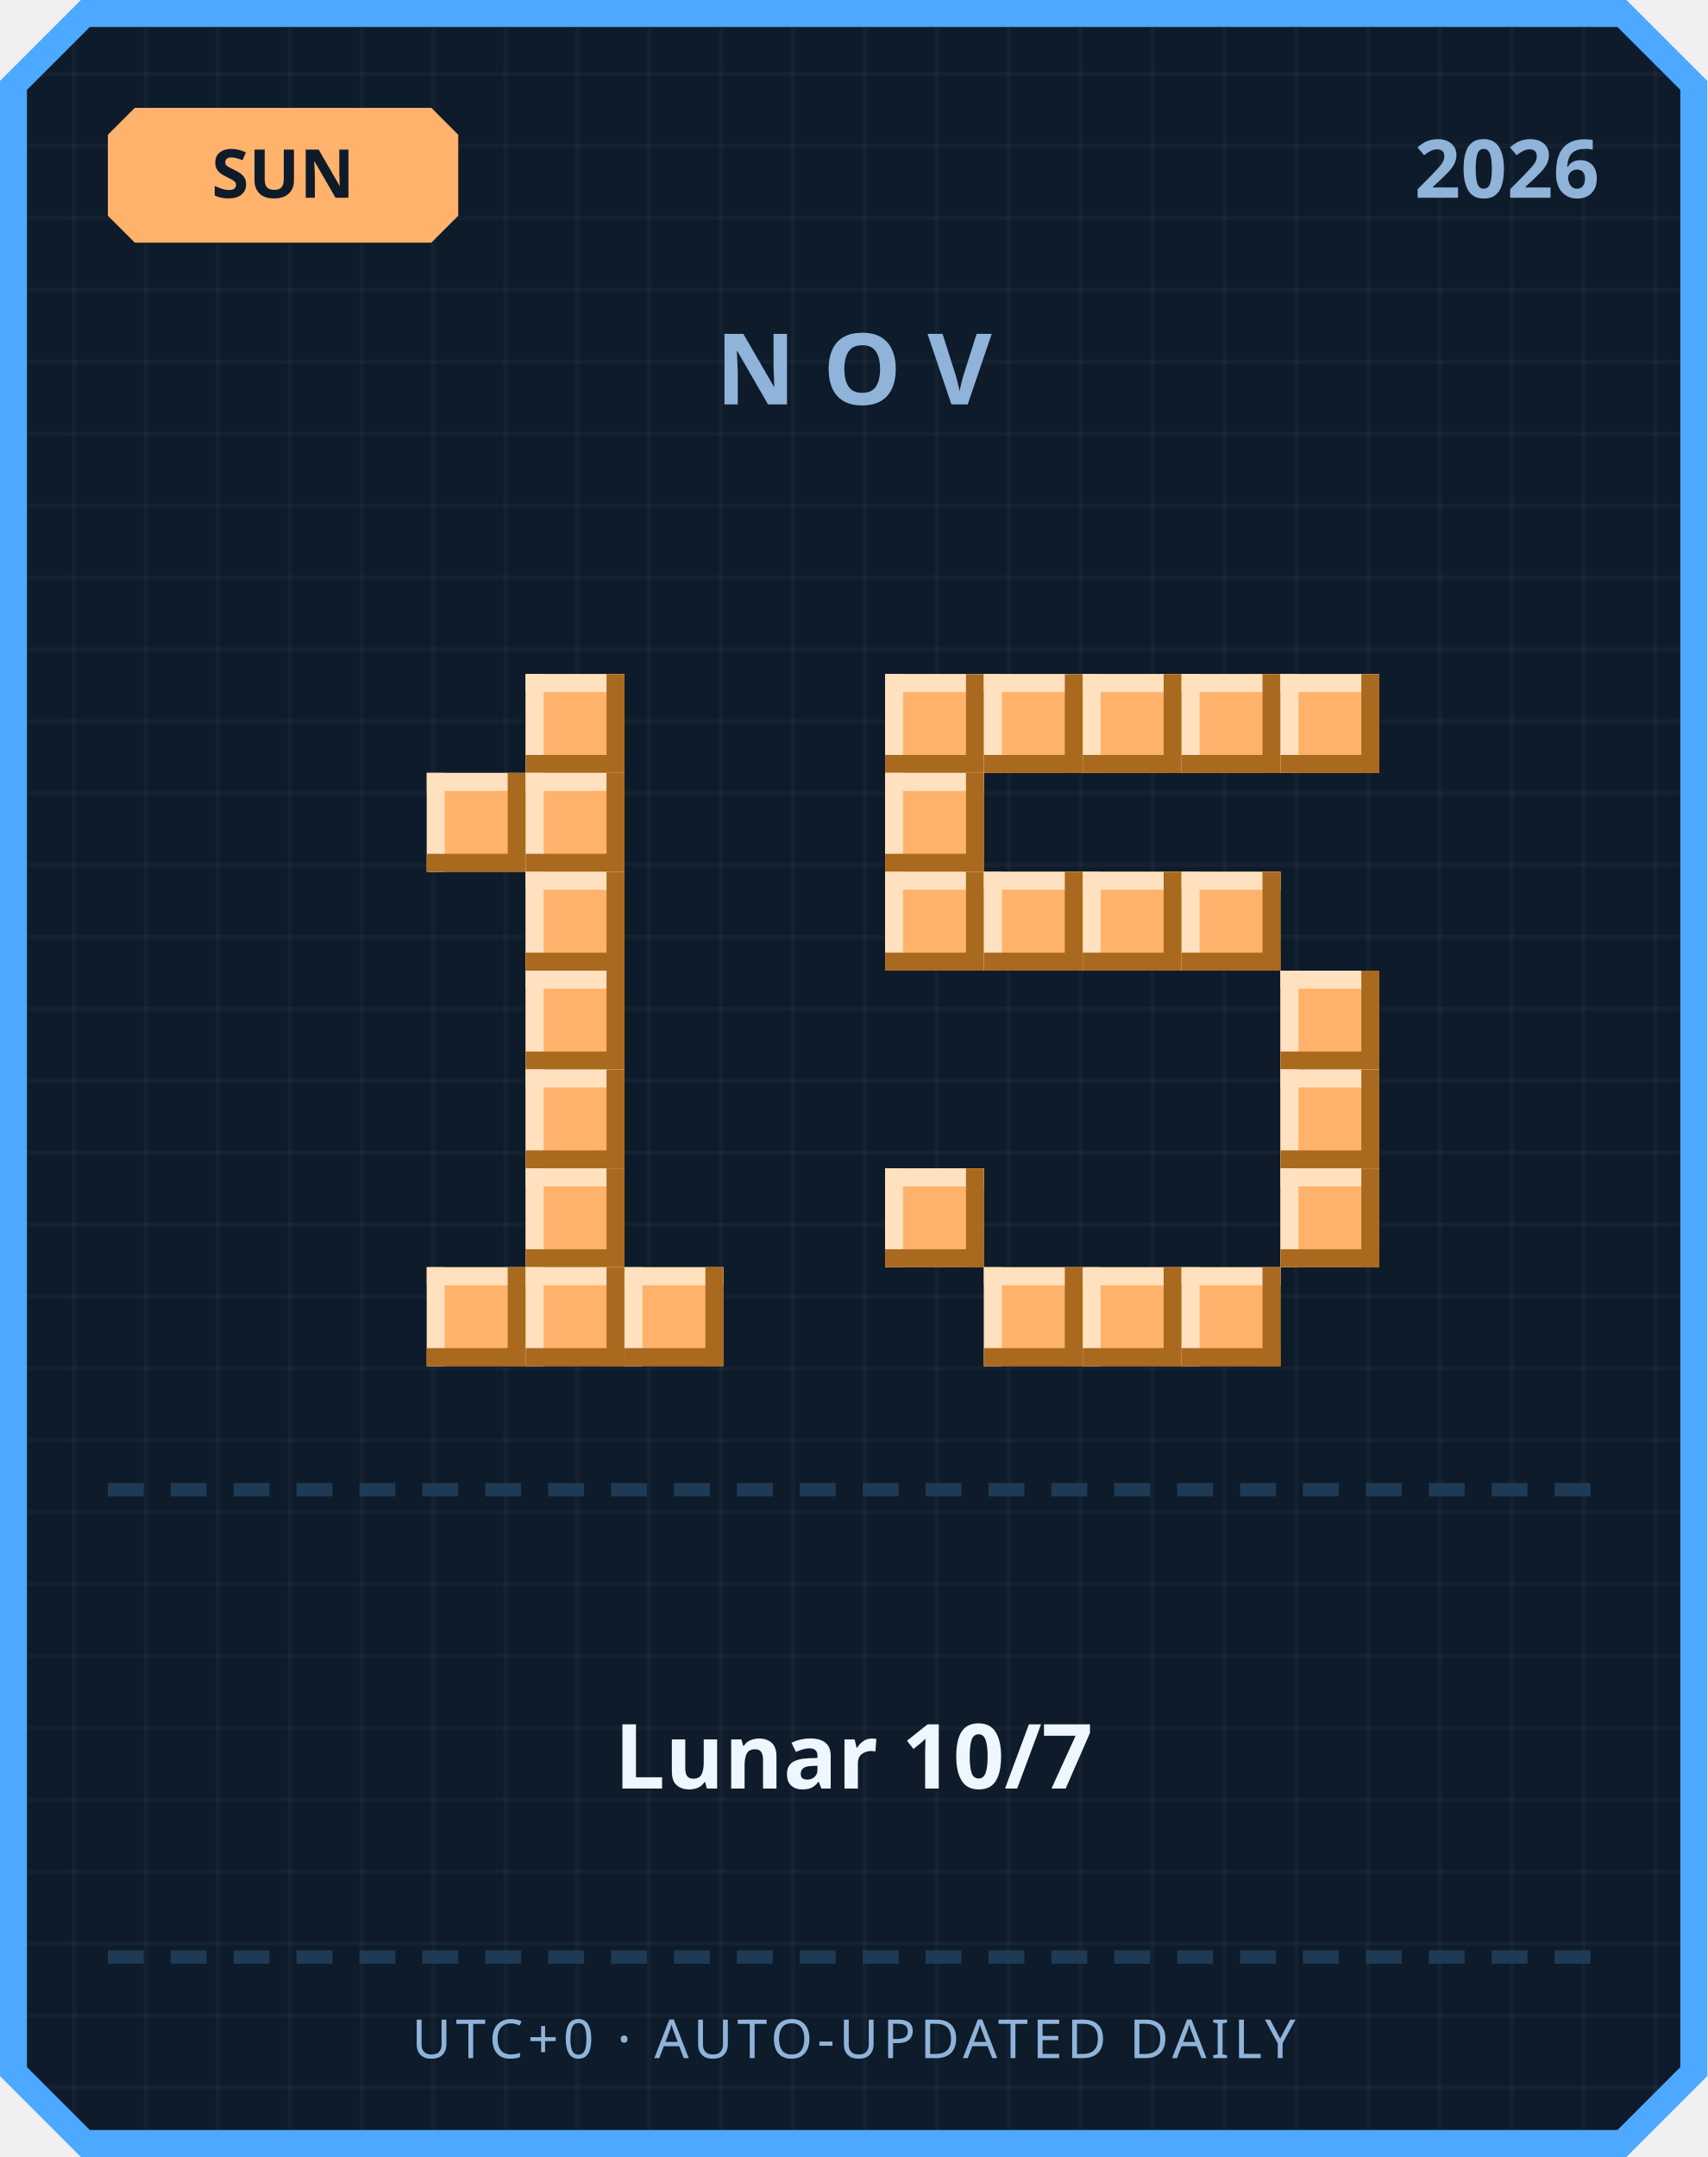
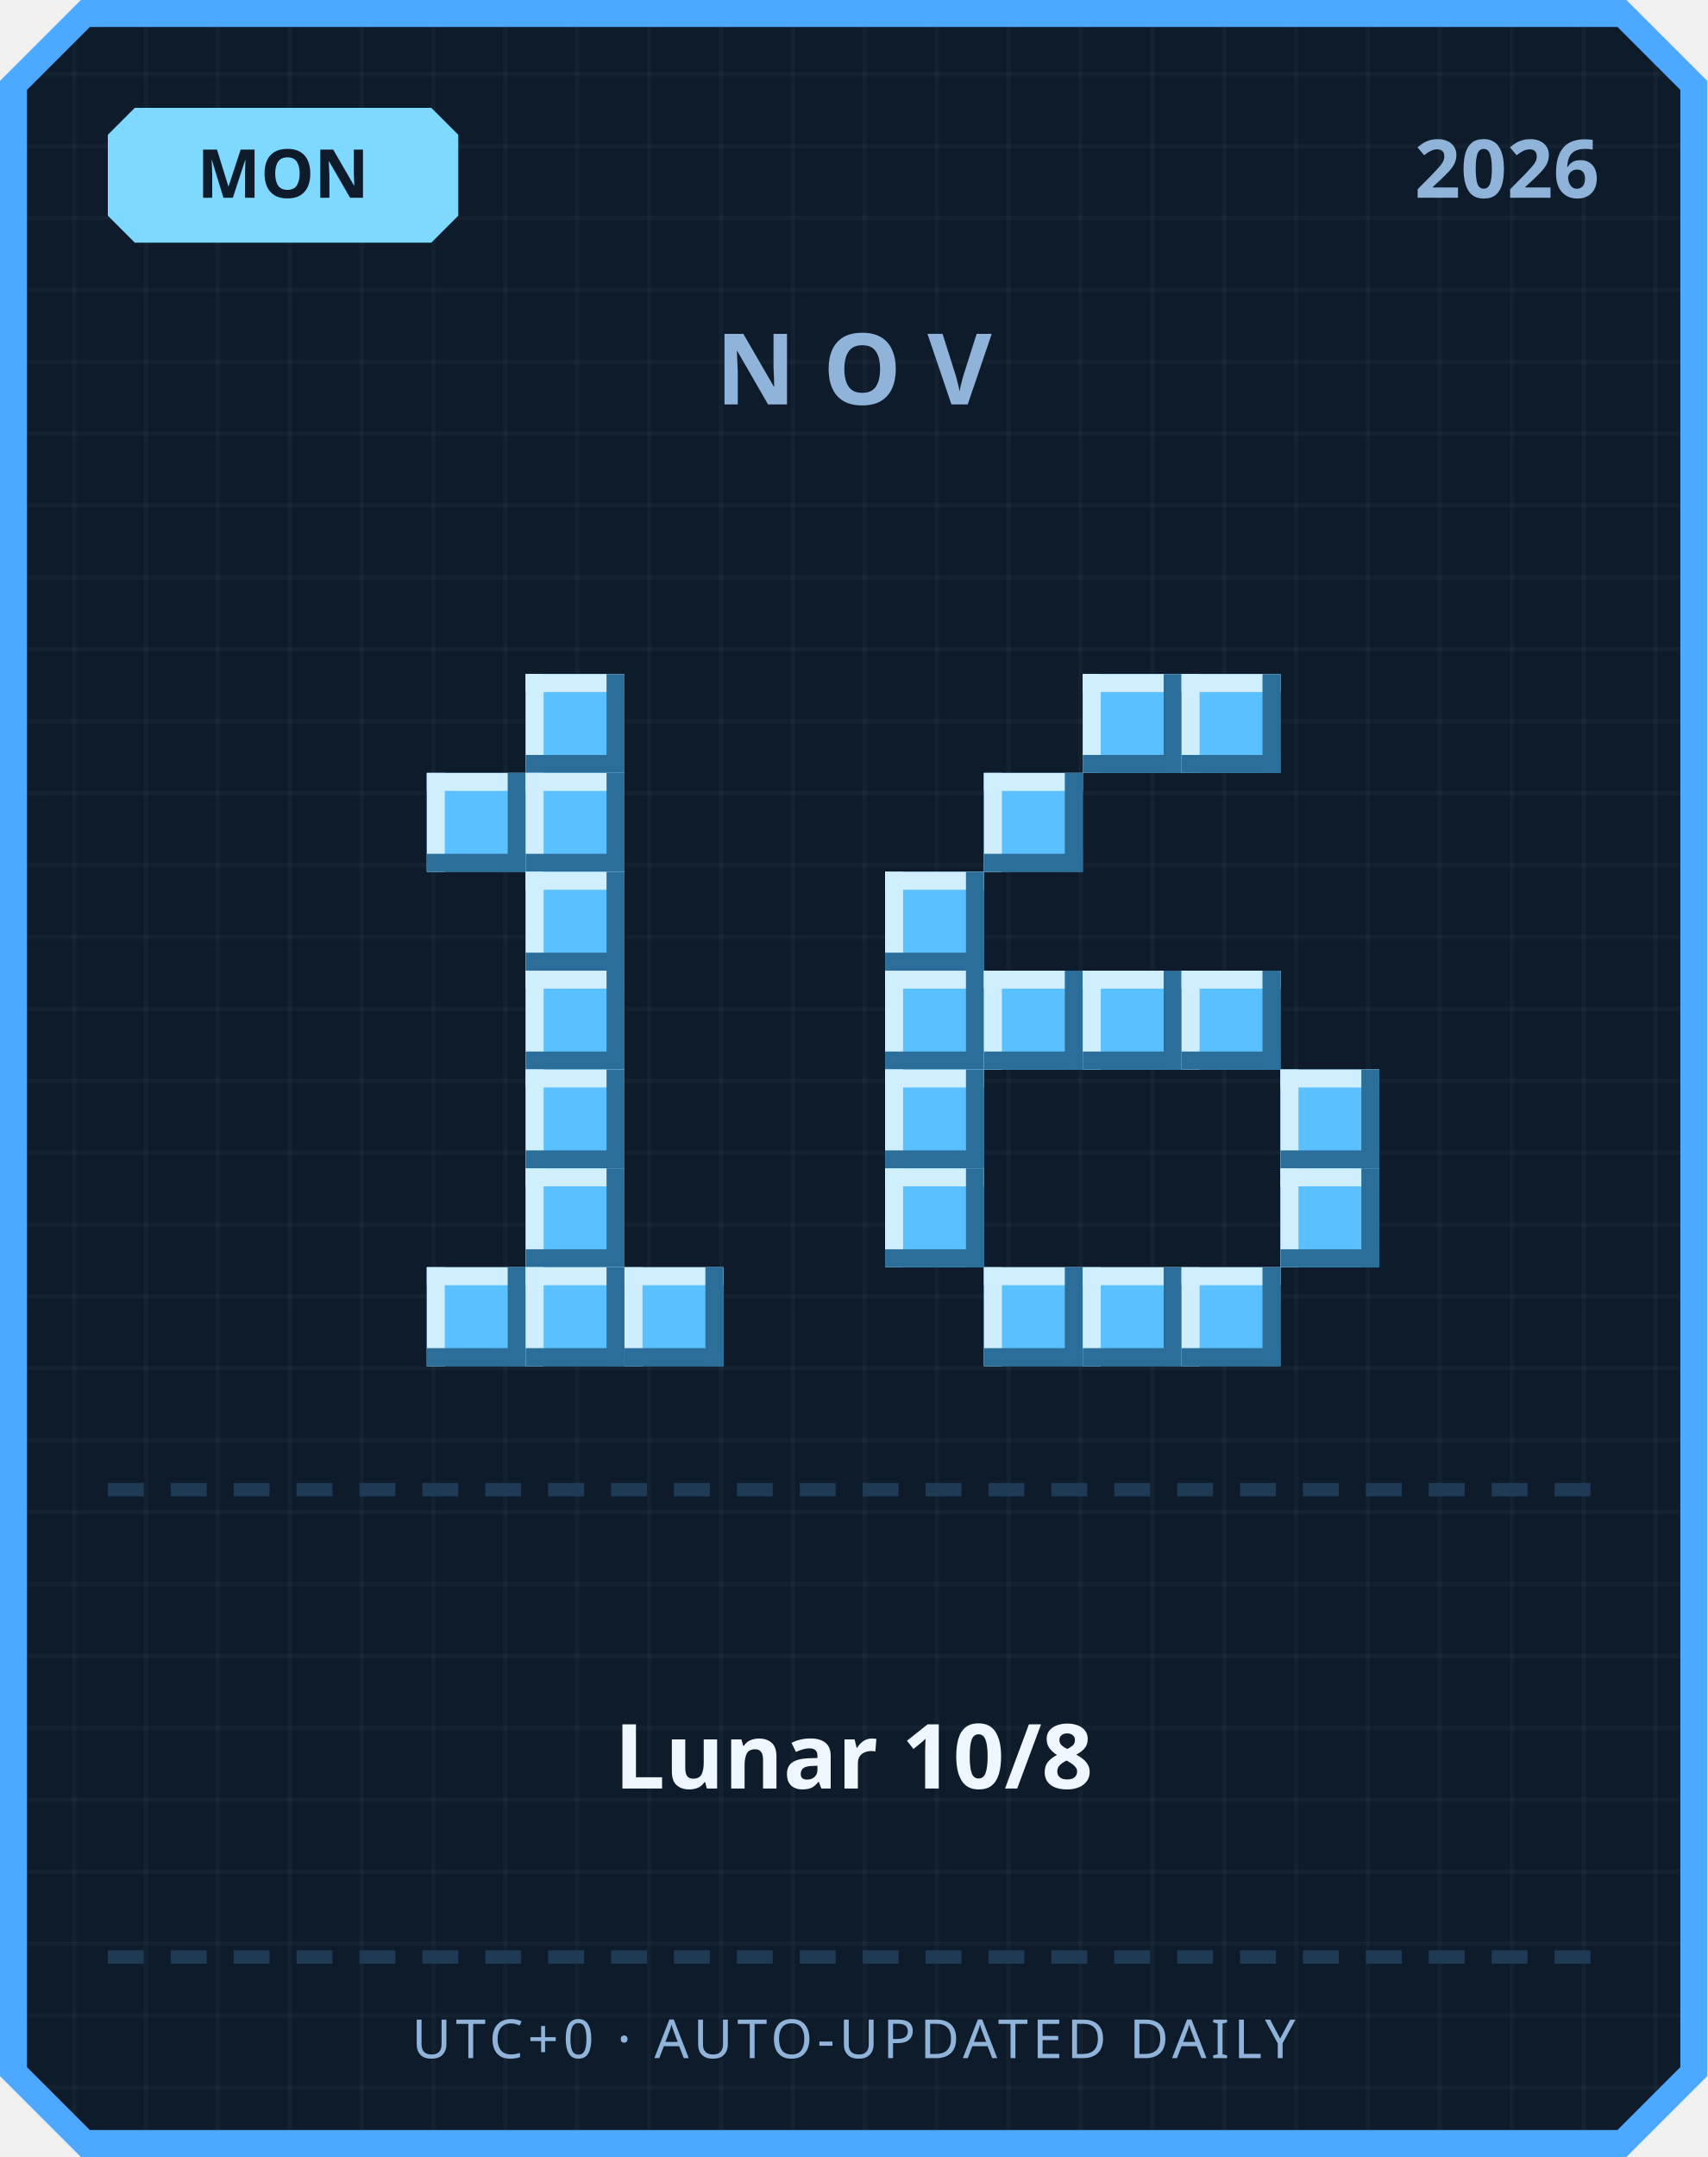
<svg xmlns="http://www.w3.org/2000/svg" width="380" height="480" viewBox="0 0 380 480">
  <defs>
    <pattern id="grid" width="16" height="16" patternUnits="userSpaceOnUse">
      <rect width="16" height="16" fill="#0d1b2a" />
      <rect width="1" height="16" fill="#ffffff" opacity="0.03" />
      <rect width="16" height="1" fill="#ffffff" opacity="0.03" />
    </pattern>
  </defs>
  <path d="M 18,0 L 362,0 L 380,18 L 380,462 L 362,480 L 18,480 L 0,462 L 0,18 Z" fill="#4da8ff" />
  <path d="M 20,6 L 360,6 L 374,20 L 374,460 L 360,474 L 20,474 L 6,460 L 6,20 Z" fill="url(#grid)" />
-   <path d="M 30,24 L 96,24 L 102,30 L 102,48 L 96,54 L 30,54 L 24,48 L 24,30 Z" fill="#ffb26b" />
-   <text x="63" y="44" text-anchor="middle" font-family="'Segoe UI', sans-serif" font-size="15" font-weight="700" fill="#0d1b2a">SUN</text>
+   <path d="M 30,24 L 96,24 L 102,30 L 102,48 L 96,54 L 30,54 L 24,48 L 24,30 Z" fill="#7fd8ff" />
+   <text x="63" y="44" text-anchor="middle" font-family="'Segoe UI', sans-serif" font-size="15" font-weight="700" fill="#0d1b2a">MON</text>
  <text x="356" y="44" text-anchor="end" font-family="'Segoe UI', sans-serif" font-size="18" font-weight="700" fill="#8fb3d9">2026</text>
  <text x="190" y="90" text-anchor="middle" font-family="'Segoe UI', sans-serif" font-size="22" font-weight="700" letter-spacing="6" fill="#8fb3d9">NOV</text>
-   <rect x="117" y="150" width="22" height="22" fill="#ffb26b" />
-   <rect x="117" y="150" width="22" height="4" fill="#ffe1bf" />
-   <rect x="117" y="150" width="4" height="22" fill="#ffe1bf" />
-   <rect x="117" y="168" width="22" height="4" fill="#a9691f" />
-   <rect x="135" y="150" width="4" height="22" fill="#a9691f" />
-   <rect x="95" y="172" width="22" height="22" fill="#ffb26b" />
-   <rect x="95" y="172" width="22" height="4" fill="#ffe1bf" />
-   <rect x="95" y="172" width="4" height="22" fill="#ffe1bf" />
-   <rect x="95" y="190" width="22" height="4" fill="#a9691f" />
-   <rect x="113" y="172" width="4" height="22" fill="#a9691f" />
-   <rect x="117" y="172" width="22" height="22" fill="#ffb26b" />
-   <rect x="117" y="172" width="22" height="4" fill="#ffe1bf" />
-   <rect x="117" y="172" width="4" height="22" fill="#ffe1bf" />
-   <rect x="117" y="190" width="22" height="4" fill="#a9691f" />
-   <rect x="135" y="172" width="4" height="22" fill="#a9691f" />
-   <rect x="117" y="194" width="22" height="22" fill="#ffb26b" />
-   <rect x="117" y="194" width="22" height="4" fill="#ffe1bf" />
-   <rect x="117" y="194" width="4" height="22" fill="#ffe1bf" />
-   <rect x="117" y="212" width="22" height="4" fill="#a9691f" />
-   <rect x="135" y="194" width="4" height="22" fill="#a9691f" />
-   <rect x="117" y="216" width="22" height="22" fill="#ffb26b" />
-   <rect x="117" y="216" width="22" height="4" fill="#ffe1bf" />
-   <rect x="117" y="216" width="4" height="22" fill="#ffe1bf" />
-   <rect x="117" y="234" width="22" height="4" fill="#a9691f" />
-   <rect x="135" y="216" width="4" height="22" fill="#a9691f" />
-   <rect x="117" y="238" width="22" height="22" fill="#ffb26b" />
-   <rect x="117" y="238" width="22" height="4" fill="#ffe1bf" />
-   <rect x="117" y="238" width="4" height="22" fill="#ffe1bf" />
-   <rect x="117" y="256" width="22" height="4" fill="#a9691f" />
-   <rect x="135" y="238" width="4" height="22" fill="#a9691f" />
-   <rect x="117" y="260" width="22" height="22" fill="#ffb26b" />
-   <rect x="117" y="260" width="22" height="4" fill="#ffe1bf" />
-   <rect x="117" y="260" width="4" height="22" fill="#ffe1bf" />
-   <rect x="117" y="278" width="22" height="4" fill="#a9691f" />
-   <rect x="135" y="260" width="4" height="22" fill="#a9691f" />
-   <rect x="95" y="282" width="22" height="22" fill="#ffb26b" />
-   <rect x="95" y="282" width="22" height="4" fill="#ffe1bf" />
-   <rect x="95" y="282" width="4" height="22" fill="#ffe1bf" />
-   <rect x="95" y="300" width="22" height="4" fill="#a9691f" />
-   <rect x="113" y="282" width="4" height="22" fill="#a9691f" />
-   <rect x="117" y="282" width="22" height="22" fill="#ffb26b" />
-   <rect x="117" y="282" width="22" height="4" fill="#ffe1bf" />
-   <rect x="117" y="282" width="4" height="22" fill="#ffe1bf" />
-   <rect x="117" y="300" width="22" height="4" fill="#a9691f" />
-   <rect x="135" y="282" width="4" height="22" fill="#a9691f" />
-   <rect x="139" y="282" width="22" height="22" fill="#ffb26b" />
-   <rect x="139" y="282" width="22" height="4" fill="#ffe1bf" />
-   <rect x="139" y="282" width="4" height="22" fill="#ffe1bf" />
-   <rect x="139" y="300" width="22" height="4" fill="#a9691f" />
-   <rect x="157" y="282" width="4" height="22" fill="#a9691f" />
-   <rect x="197" y="150" width="22" height="22" fill="#ffb26b" />
-   <rect x="197" y="150" width="22" height="4" fill="#ffe1bf" />
-   <rect x="197" y="150" width="4" height="22" fill="#ffe1bf" />
-   <rect x="197" y="168" width="22" height="4" fill="#a9691f" />
-   <rect x="215" y="150" width="4" height="22" fill="#a9691f" />
-   <rect x="219" y="150" width="22" height="22" fill="#ffb26b" />
-   <rect x="219" y="150" width="22" height="4" fill="#ffe1bf" />
-   <rect x="219" y="150" width="4" height="22" fill="#ffe1bf" />
-   <rect x="219" y="168" width="22" height="4" fill="#a9691f" />
-   <rect x="237" y="150" width="4" height="22" fill="#a9691f" />
-   <rect x="241" y="150" width="22" height="22" fill="#ffb26b" />
-   <rect x="241" y="150" width="22" height="4" fill="#ffe1bf" />
-   <rect x="241" y="150" width="4" height="22" fill="#ffe1bf" />
-   <rect x="241" y="168" width="22" height="4" fill="#a9691f" />
-   <rect x="259" y="150" width="4" height="22" fill="#a9691f" />
-   <rect x="263" y="150" width="22" height="22" fill="#ffb26b" />
-   <rect x="263" y="150" width="22" height="4" fill="#ffe1bf" />
-   <rect x="263" y="150" width="4" height="22" fill="#ffe1bf" />
-   <rect x="263" y="168" width="22" height="4" fill="#a9691f" />
-   <rect x="281" y="150" width="4" height="22" fill="#a9691f" />
-   <rect x="285" y="150" width="22" height="22" fill="#ffb26b" />
-   <rect x="285" y="150" width="22" height="4" fill="#ffe1bf" />
-   <rect x="285" y="150" width="4" height="22" fill="#ffe1bf" />
-   <rect x="285" y="168" width="22" height="4" fill="#a9691f" />
-   <rect x="303" y="150" width="4" height="22" fill="#a9691f" />
-   <rect x="197" y="172" width="22" height="22" fill="#ffb26b" />
-   <rect x="197" y="172" width="22" height="4" fill="#ffe1bf" />
-   <rect x="197" y="172" width="4" height="22" fill="#ffe1bf" />
-   <rect x="197" y="190" width="22" height="4" fill="#a9691f" />
-   <rect x="215" y="172" width="4" height="22" fill="#a9691f" />
-   <rect x="197" y="194" width="22" height="22" fill="#ffb26b" />
-   <rect x="197" y="194" width="22" height="4" fill="#ffe1bf" />
-   <rect x="197" y="194" width="4" height="22" fill="#ffe1bf" />
-   <rect x="197" y="212" width="22" height="4" fill="#a9691f" />
-   <rect x="215" y="194" width="4" height="22" fill="#a9691f" />
-   <rect x="219" y="194" width="22" height="22" fill="#ffb26b" />
-   <rect x="219" y="194" width="22" height="4" fill="#ffe1bf" />
-   <rect x="219" y="194" width="4" height="22" fill="#ffe1bf" />
-   <rect x="219" y="212" width="22" height="4" fill="#a9691f" />
-   <rect x="237" y="194" width="4" height="22" fill="#a9691f" />
-   <rect x="241" y="194" width="22" height="22" fill="#ffb26b" />
-   <rect x="241" y="194" width="22" height="4" fill="#ffe1bf" />
-   <rect x="241" y="194" width="4" height="22" fill="#ffe1bf" />
-   <rect x="241" y="212" width="22" height="4" fill="#a9691f" />
-   <rect x="259" y="194" width="4" height="22" fill="#a9691f" />
-   <rect x="263" y="194" width="22" height="22" fill="#ffb26b" />
-   <rect x="263" y="194" width="22" height="4" fill="#ffe1bf" />
-   <rect x="263" y="194" width="4" height="22" fill="#ffe1bf" />
-   <rect x="263" y="212" width="22" height="4" fill="#a9691f" />
-   <rect x="281" y="194" width="4" height="22" fill="#a9691f" />
-   <rect x="285" y="216" width="22" height="22" fill="#ffb26b" />
-   <rect x="285" y="216" width="22" height="4" fill="#ffe1bf" />
-   <rect x="285" y="216" width="4" height="22" fill="#ffe1bf" />
-   <rect x="285" y="234" width="22" height="4" fill="#a9691f" />
-   <rect x="303" y="216" width="4" height="22" fill="#a9691f" />
-   <rect x="285" y="238" width="22" height="22" fill="#ffb26b" />
-   <rect x="285" y="238" width="22" height="4" fill="#ffe1bf" />
-   <rect x="285" y="238" width="4" height="22" fill="#ffe1bf" />
-   <rect x="285" y="256" width="22" height="4" fill="#a9691f" />
-   <rect x="303" y="238" width="4" height="22" fill="#a9691f" />
-   <rect x="197" y="260" width="22" height="22" fill="#ffb26b" />
-   <rect x="197" y="260" width="22" height="4" fill="#ffe1bf" />
-   <rect x="197" y="260" width="4" height="22" fill="#ffe1bf" />
-   <rect x="197" y="278" width="22" height="4" fill="#a9691f" />
-   <rect x="215" y="260" width="4" height="22" fill="#a9691f" />
-   <rect x="285" y="260" width="22" height="22" fill="#ffb26b" />
-   <rect x="285" y="260" width="22" height="4" fill="#ffe1bf" />
-   <rect x="285" y="260" width="4" height="22" fill="#ffe1bf" />
-   <rect x="285" y="278" width="22" height="4" fill="#a9691f" />
-   <rect x="303" y="260" width="4" height="22" fill="#a9691f" />
-   <rect x="219" y="282" width="22" height="22" fill="#ffb26b" />
-   <rect x="219" y="282" width="22" height="4" fill="#ffe1bf" />
-   <rect x="219" y="282" width="4" height="22" fill="#ffe1bf" />
-   <rect x="219" y="300" width="22" height="4" fill="#a9691f" />
-   <rect x="237" y="282" width="4" height="22" fill="#a9691f" />
-   <rect x="241" y="282" width="22" height="22" fill="#ffb26b" />
-   <rect x="241" y="282" width="22" height="4" fill="#ffe1bf" />
-   <rect x="241" y="282" width="4" height="22" fill="#ffe1bf" />
-   <rect x="241" y="300" width="22" height="4" fill="#a9691f" />
-   <rect x="259" y="282" width="4" height="22" fill="#a9691f" />
-   <rect x="263" y="282" width="22" height="22" fill="#ffb26b" />
-   <rect x="263" y="282" width="22" height="4" fill="#ffe1bf" />
-   <rect x="263" y="282" width="4" height="22" fill="#ffe1bf" />
-   <rect x="263" y="300" width="22" height="4" fill="#a9691f" />
-   <rect x="281" y="282" width="4" height="22" fill="#a9691f" />
+   <rect x="117" y="150" width="22" height="22" fill="#5bc0ff" />
+   <rect x="117" y="150" width="22" height="4" fill="#cfefff" />
+   <rect x="117" y="150" width="4" height="22" fill="#cfefff" />
+   <rect x="117" y="168" width="22" height="4" fill="#2b6e99" />
+   <rect x="135" y="150" width="4" height="22" fill="#2b6e99" />
+   <rect x="95" y="172" width="22" height="22" fill="#5bc0ff" />
+   <rect x="95" y="172" width="22" height="4" fill="#cfefff" />
+   <rect x="95" y="172" width="4" height="22" fill="#cfefff" />
+   <rect x="95" y="190" width="22" height="4" fill="#2b6e99" />
+   <rect x="113" y="172" width="4" height="22" fill="#2b6e99" />
+   <rect x="117" y="172" width="22" height="22" fill="#5bc0ff" />
+   <rect x="117" y="172" width="22" height="4" fill="#cfefff" />
+   <rect x="117" y="172" width="4" height="22" fill="#cfefff" />
+   <rect x="117" y="190" width="22" height="4" fill="#2b6e99" />
+   <rect x="135" y="172" width="4" height="22" fill="#2b6e99" />
+   <rect x="117" y="194" width="22" height="22" fill="#5bc0ff" />
+   <rect x="117" y="194" width="22" height="4" fill="#cfefff" />
+   <rect x="117" y="194" width="4" height="22" fill="#cfefff" />
+   <rect x="117" y="212" width="22" height="4" fill="#2b6e99" />
+   <rect x="135" y="194" width="4" height="22" fill="#2b6e99" />
+   <rect x="117" y="216" width="22" height="22" fill="#5bc0ff" />
+   <rect x="117" y="216" width="22" height="4" fill="#cfefff" />
+   <rect x="117" y="216" width="4" height="22" fill="#cfefff" />
+   <rect x="117" y="234" width="22" height="4" fill="#2b6e99" />
+   <rect x="135" y="216" width="4" height="22" fill="#2b6e99" />
+   <rect x="117" y="238" width="22" height="22" fill="#5bc0ff" />
+   <rect x="117" y="238" width="22" height="4" fill="#cfefff" />
+   <rect x="117" y="238" width="4" height="22" fill="#cfefff" />
+   <rect x="117" y="256" width="22" height="4" fill="#2b6e99" />
+   <rect x="135" y="238" width="4" height="22" fill="#2b6e99" />
+   <rect x="117" y="260" width="22" height="22" fill="#5bc0ff" />
+   <rect x="117" y="260" width="22" height="4" fill="#cfefff" />
+   <rect x="117" y="260" width="4" height="22" fill="#cfefff" />
+   <rect x="117" y="278" width="22" height="4" fill="#2b6e99" />
+   <rect x="135" y="260" width="4" height="22" fill="#2b6e99" />
+   <rect x="95" y="282" width="22" height="22" fill="#5bc0ff" />
+   <rect x="95" y="282" width="22" height="4" fill="#cfefff" />
+   <rect x="95" y="282" width="4" height="22" fill="#cfefff" />
+   <rect x="95" y="300" width="22" height="4" fill="#2b6e99" />
+   <rect x="113" y="282" width="4" height="22" fill="#2b6e99" />
+   <rect x="117" y="282" width="22" height="22" fill="#5bc0ff" />
+   <rect x="117" y="282" width="22" height="4" fill="#cfefff" />
+   <rect x="117" y="282" width="4" height="22" fill="#cfefff" />
+   <rect x="117" y="300" width="22" height="4" fill="#2b6e99" />
+   <rect x="135" y="282" width="4" height="22" fill="#2b6e99" />
+   <rect x="139" y="282" width="22" height="22" fill="#5bc0ff" />
+   <rect x="139" y="282" width="22" height="4" fill="#cfefff" />
+   <rect x="139" y="282" width="4" height="22" fill="#cfefff" />
+   <rect x="139" y="300" width="22" height="4" fill="#2b6e99" />
+   <rect x="157" y="282" width="4" height="22" fill="#2b6e99" />
+   <rect x="241" y="150" width="22" height="22" fill="#5bc0ff" />
+   <rect x="241" y="150" width="22" height="4" fill="#cfefff" />
+   <rect x="241" y="150" width="4" height="22" fill="#cfefff" />
+   <rect x="241" y="168" width="22" height="4" fill="#2b6e99" />
+   <rect x="259" y="150" width="4" height="22" fill="#2b6e99" />
+   <rect x="263" y="150" width="22" height="22" fill="#5bc0ff" />
+   <rect x="263" y="150" width="22" height="4" fill="#cfefff" />
+   <rect x="263" y="150" width="4" height="22" fill="#cfefff" />
+   <rect x="263" y="168" width="22" height="4" fill="#2b6e99" />
+   <rect x="281" y="150" width="4" height="22" fill="#2b6e99" />
+   <rect x="219" y="172" width="22" height="22" fill="#5bc0ff" />
+   <rect x="219" y="172" width="22" height="4" fill="#cfefff" />
+   <rect x="219" y="172" width="4" height="22" fill="#cfefff" />
+   <rect x="219" y="190" width="22" height="4" fill="#2b6e99" />
+   <rect x="237" y="172" width="4" height="22" fill="#2b6e99" />
+   <rect x="197" y="194" width="22" height="22" fill="#5bc0ff" />
+   <rect x="197" y="194" width="22" height="4" fill="#cfefff" />
+   <rect x="197" y="194" width="4" height="22" fill="#cfefff" />
+   <rect x="197" y="212" width="22" height="4" fill="#2b6e99" />
+   <rect x="215" y="194" width="4" height="22" fill="#2b6e99" />
+   <rect x="197" y="216" width="22" height="22" fill="#5bc0ff" />
+   <rect x="197" y="216" width="22" height="4" fill="#cfefff" />
+   <rect x="197" y="216" width="4" height="22" fill="#cfefff" />
+   <rect x="197" y="234" width="22" height="4" fill="#2b6e99" />
+   <rect x="215" y="216" width="4" height="22" fill="#2b6e99" />
+   <rect x="219" y="216" width="22" height="22" fill="#5bc0ff" />
+   <rect x="219" y="216" width="22" height="4" fill="#cfefff" />
+   <rect x="219" y="216" width="4" height="22" fill="#cfefff" />
+   <rect x="219" y="234" width="22" height="4" fill="#2b6e99" />
+   <rect x="237" y="216" width="4" height="22" fill="#2b6e99" />
+   <rect x="241" y="216" width="22" height="22" fill="#5bc0ff" />
+   <rect x="241" y="216" width="22" height="4" fill="#cfefff" />
+   <rect x="241" y="216" width="4" height="22" fill="#cfefff" />
+   <rect x="241" y="234" width="22" height="4" fill="#2b6e99" />
+   <rect x="259" y="216" width="4" height="22" fill="#2b6e99" />
+   <rect x="263" y="216" width="22" height="22" fill="#5bc0ff" />
+   <rect x="263" y="216" width="22" height="4" fill="#cfefff" />
+   <rect x="263" y="216" width="4" height="22" fill="#cfefff" />
+   <rect x="263" y="234" width="22" height="4" fill="#2b6e99" />
+   <rect x="281" y="216" width="4" height="22" fill="#2b6e99" />
+   <rect x="197" y="238" width="22" height="22" fill="#5bc0ff" />
+   <rect x="197" y="238" width="22" height="4" fill="#cfefff" />
+   <rect x="197" y="238" width="4" height="22" fill="#cfefff" />
+   <rect x="197" y="256" width="22" height="4" fill="#2b6e99" />
+   <rect x="215" y="238" width="4" height="22" fill="#2b6e99" />
+   <rect x="285" y="238" width="22" height="22" fill="#5bc0ff" />
+   <rect x="285" y="238" width="22" height="4" fill="#cfefff" />
+   <rect x="285" y="238" width="4" height="22" fill="#cfefff" />
+   <rect x="285" y="256" width="22" height="4" fill="#2b6e99" />
+   <rect x="303" y="238" width="4" height="22" fill="#2b6e99" />
+   <rect x="197" y="260" width="22" height="22" fill="#5bc0ff" />
+   <rect x="197" y="260" width="22" height="4" fill="#cfefff" />
+   <rect x="197" y="260" width="4" height="22" fill="#cfefff" />
+   <rect x="197" y="278" width="22" height="4" fill="#2b6e99" />
+   <rect x="215" y="260" width="4" height="22" fill="#2b6e99" />
+   <rect x="285" y="260" width="22" height="22" fill="#5bc0ff" />
+   <rect x="285" y="260" width="22" height="4" fill="#cfefff" />
+   <rect x="285" y="260" width="4" height="22" fill="#cfefff" />
+   <rect x="285" y="278" width="22" height="4" fill="#2b6e99" />
+   <rect x="303" y="260" width="4" height="22" fill="#2b6e99" />
+   <rect x="219" y="282" width="22" height="22" fill="#5bc0ff" />
+   <rect x="219" y="282" width="22" height="4" fill="#cfefff" />
+   <rect x="219" y="282" width="4" height="22" fill="#cfefff" />
+   <rect x="219" y="300" width="22" height="4" fill="#2b6e99" />
+   <rect x="237" y="282" width="4" height="22" fill="#2b6e99" />
+   <rect x="241" y="282" width="22" height="22" fill="#5bc0ff" />
+   <rect x="241" y="282" width="22" height="4" fill="#cfefff" />
+   <rect x="241" y="282" width="4" height="22" fill="#cfefff" />
+   <rect x="241" y="300" width="22" height="4" fill="#2b6e99" />
+   <rect x="259" y="282" width="4" height="22" fill="#2b6e99" />
+   <rect x="263" y="282" width="22" height="22" fill="#5bc0ff" />
+   <rect x="263" y="282" width="22" height="4" fill="#cfefff" />
+   <rect x="263" y="282" width="4" height="22" fill="#cfefff" />
+   <rect x="263" y="300" width="22" height="4" fill="#2b6e99" />
+   <rect x="281" y="282" width="4" height="22" fill="#2b6e99" />
  <rect x="24" y="330" width="8" height="3" fill="#1e3a54" />
  <rect x="38" y="330" width="8" height="3" fill="#1e3a54" />
  <rect x="52" y="330" width="8" height="3" fill="#1e3a54" />
  <rect x="66" y="330" width="8" height="3" fill="#1e3a54" />
  <rect x="80" y="330" width="8" height="3" fill="#1e3a54" />
  <rect x="94" y="330" width="8" height="3" fill="#1e3a54" />
  <rect x="108" y="330" width="8" height="3" fill="#1e3a54" />
  <rect x="122" y="330" width="8" height="3" fill="#1e3a54" />
  <rect x="136" y="330" width="8" height="3" fill="#1e3a54" />
  <rect x="150" y="330" width="8" height="3" fill="#1e3a54" />
  <rect x="164" y="330" width="8" height="3" fill="#1e3a54" />
  <rect x="178" y="330" width="8" height="3" fill="#1e3a54" />
  <rect x="192" y="330" width="8" height="3" fill="#1e3a54" />
  <rect x="206" y="330" width="8" height="3" fill="#1e3a54" />
  <rect x="220" y="330" width="8" height="3" fill="#1e3a54" />
  <rect x="234" y="330" width="8" height="3" fill="#1e3a54" />
  <rect x="248" y="330" width="8" height="3" fill="#1e3a54" />
  <rect x="262" y="330" width="8" height="3" fill="#1e3a54" />
  <rect x="276" y="330" width="8" height="3" fill="#1e3a54" />
  <rect x="290" y="330" width="8" height="3" fill="#1e3a54" />
  <rect x="304" y="330" width="8" height="3" fill="#1e3a54" />
  <rect x="318" y="330" width="8" height="3" fill="#1e3a54" />
  <rect x="332" y="330" width="8" height="3" fill="#1e3a54" />
  <rect x="346" y="330" width="8" height="3" fill="#1e3a54" />
-   <text x="190" y="398" text-anchor="middle" font-family="'Segoe UI', 'Microsoft JhengHei', sans-serif" font-size="20" font-weight="700" fill="#eef6ff">Lunar 10/7</text>
+   <text x="190" y="398" text-anchor="middle" font-family="'Segoe UI', 'Microsoft JhengHei', sans-serif" font-size="20" font-weight="700" fill="#eef6ff">Lunar 10/8</text>
  <rect x="24" y="434" width="8" height="3" fill="#1e3a54" />
  <rect x="38" y="434" width="8" height="3" fill="#1e3a54" />
  <rect x="52" y="434" width="8" height="3" fill="#1e3a54" />
  <rect x="66" y="434" width="8" height="3" fill="#1e3a54" />
  <rect x="80" y="434" width="8" height="3" fill="#1e3a54" />
  <rect x="94" y="434" width="8" height="3" fill="#1e3a54" />
  <rect x="108" y="434" width="8" height="3" fill="#1e3a54" />
  <rect x="122" y="434" width="8" height="3" fill="#1e3a54" />
  <rect x="136" y="434" width="8" height="3" fill="#1e3a54" />
  <rect x="150" y="434" width="8" height="3" fill="#1e3a54" />
  <rect x="164" y="434" width="8" height="3" fill="#1e3a54" />
  <rect x="178" y="434" width="8" height="3" fill="#1e3a54" />
  <rect x="192" y="434" width="8" height="3" fill="#1e3a54" />
  <rect x="206" y="434" width="8" height="3" fill="#1e3a54" />
  <rect x="220" y="434" width="8" height="3" fill="#1e3a54" />
  <rect x="234" y="434" width="8" height="3" fill="#1e3a54" />
  <rect x="248" y="434" width="8" height="3" fill="#1e3a54" />
  <rect x="262" y="434" width="8" height="3" fill="#1e3a54" />
  <rect x="276" y="434" width="8" height="3" fill="#1e3a54" />
  <rect x="290" y="434" width="8" height="3" fill="#1e3a54" />
  <rect x="304" y="434" width="8" height="3" fill="#1e3a54" />
  <rect x="318" y="434" width="8" height="3" fill="#1e3a54" />
  <rect x="332" y="434" width="8" height="3" fill="#1e3a54" />
  <rect x="346" y="434" width="8" height="3" fill="#1e3a54" />
  <text x="190" y="458" text-anchor="middle" font-family="'Segoe UI', sans-serif" font-size="12" letter-spacing="1" fill="#8fb3d9">UTC+0 · AUTO-UPDATED DAILY</text>
</svg>
